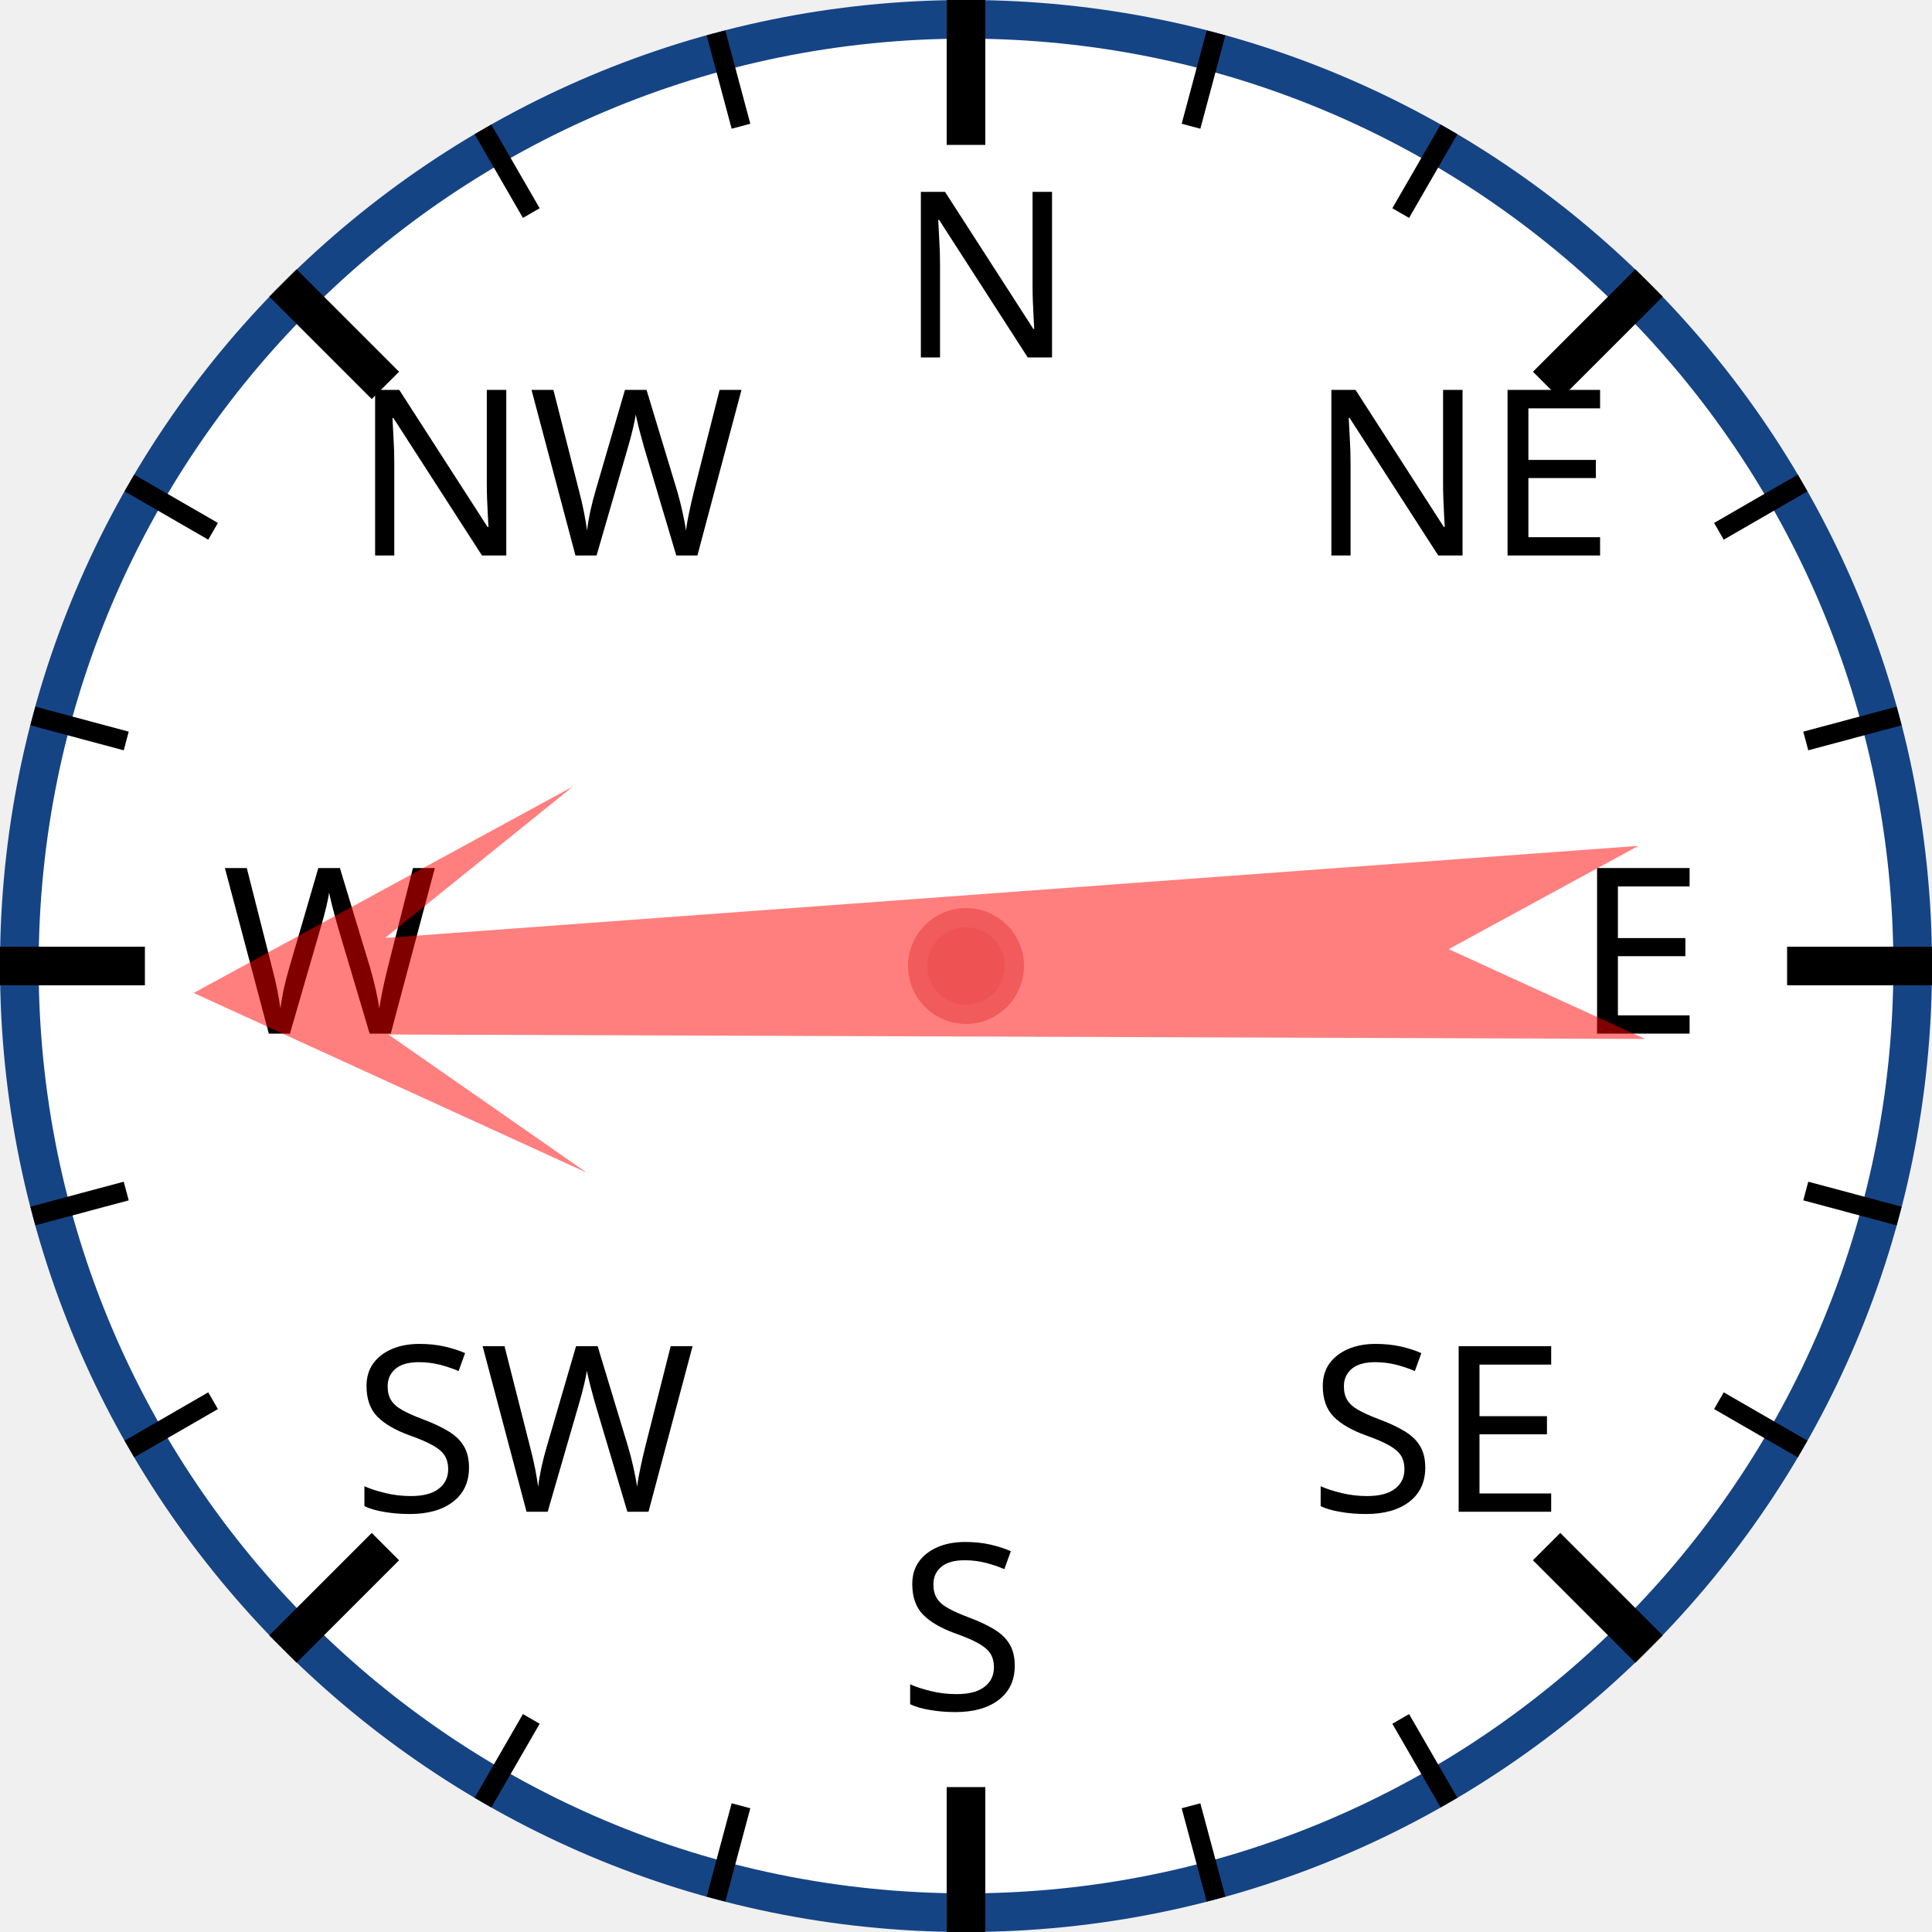
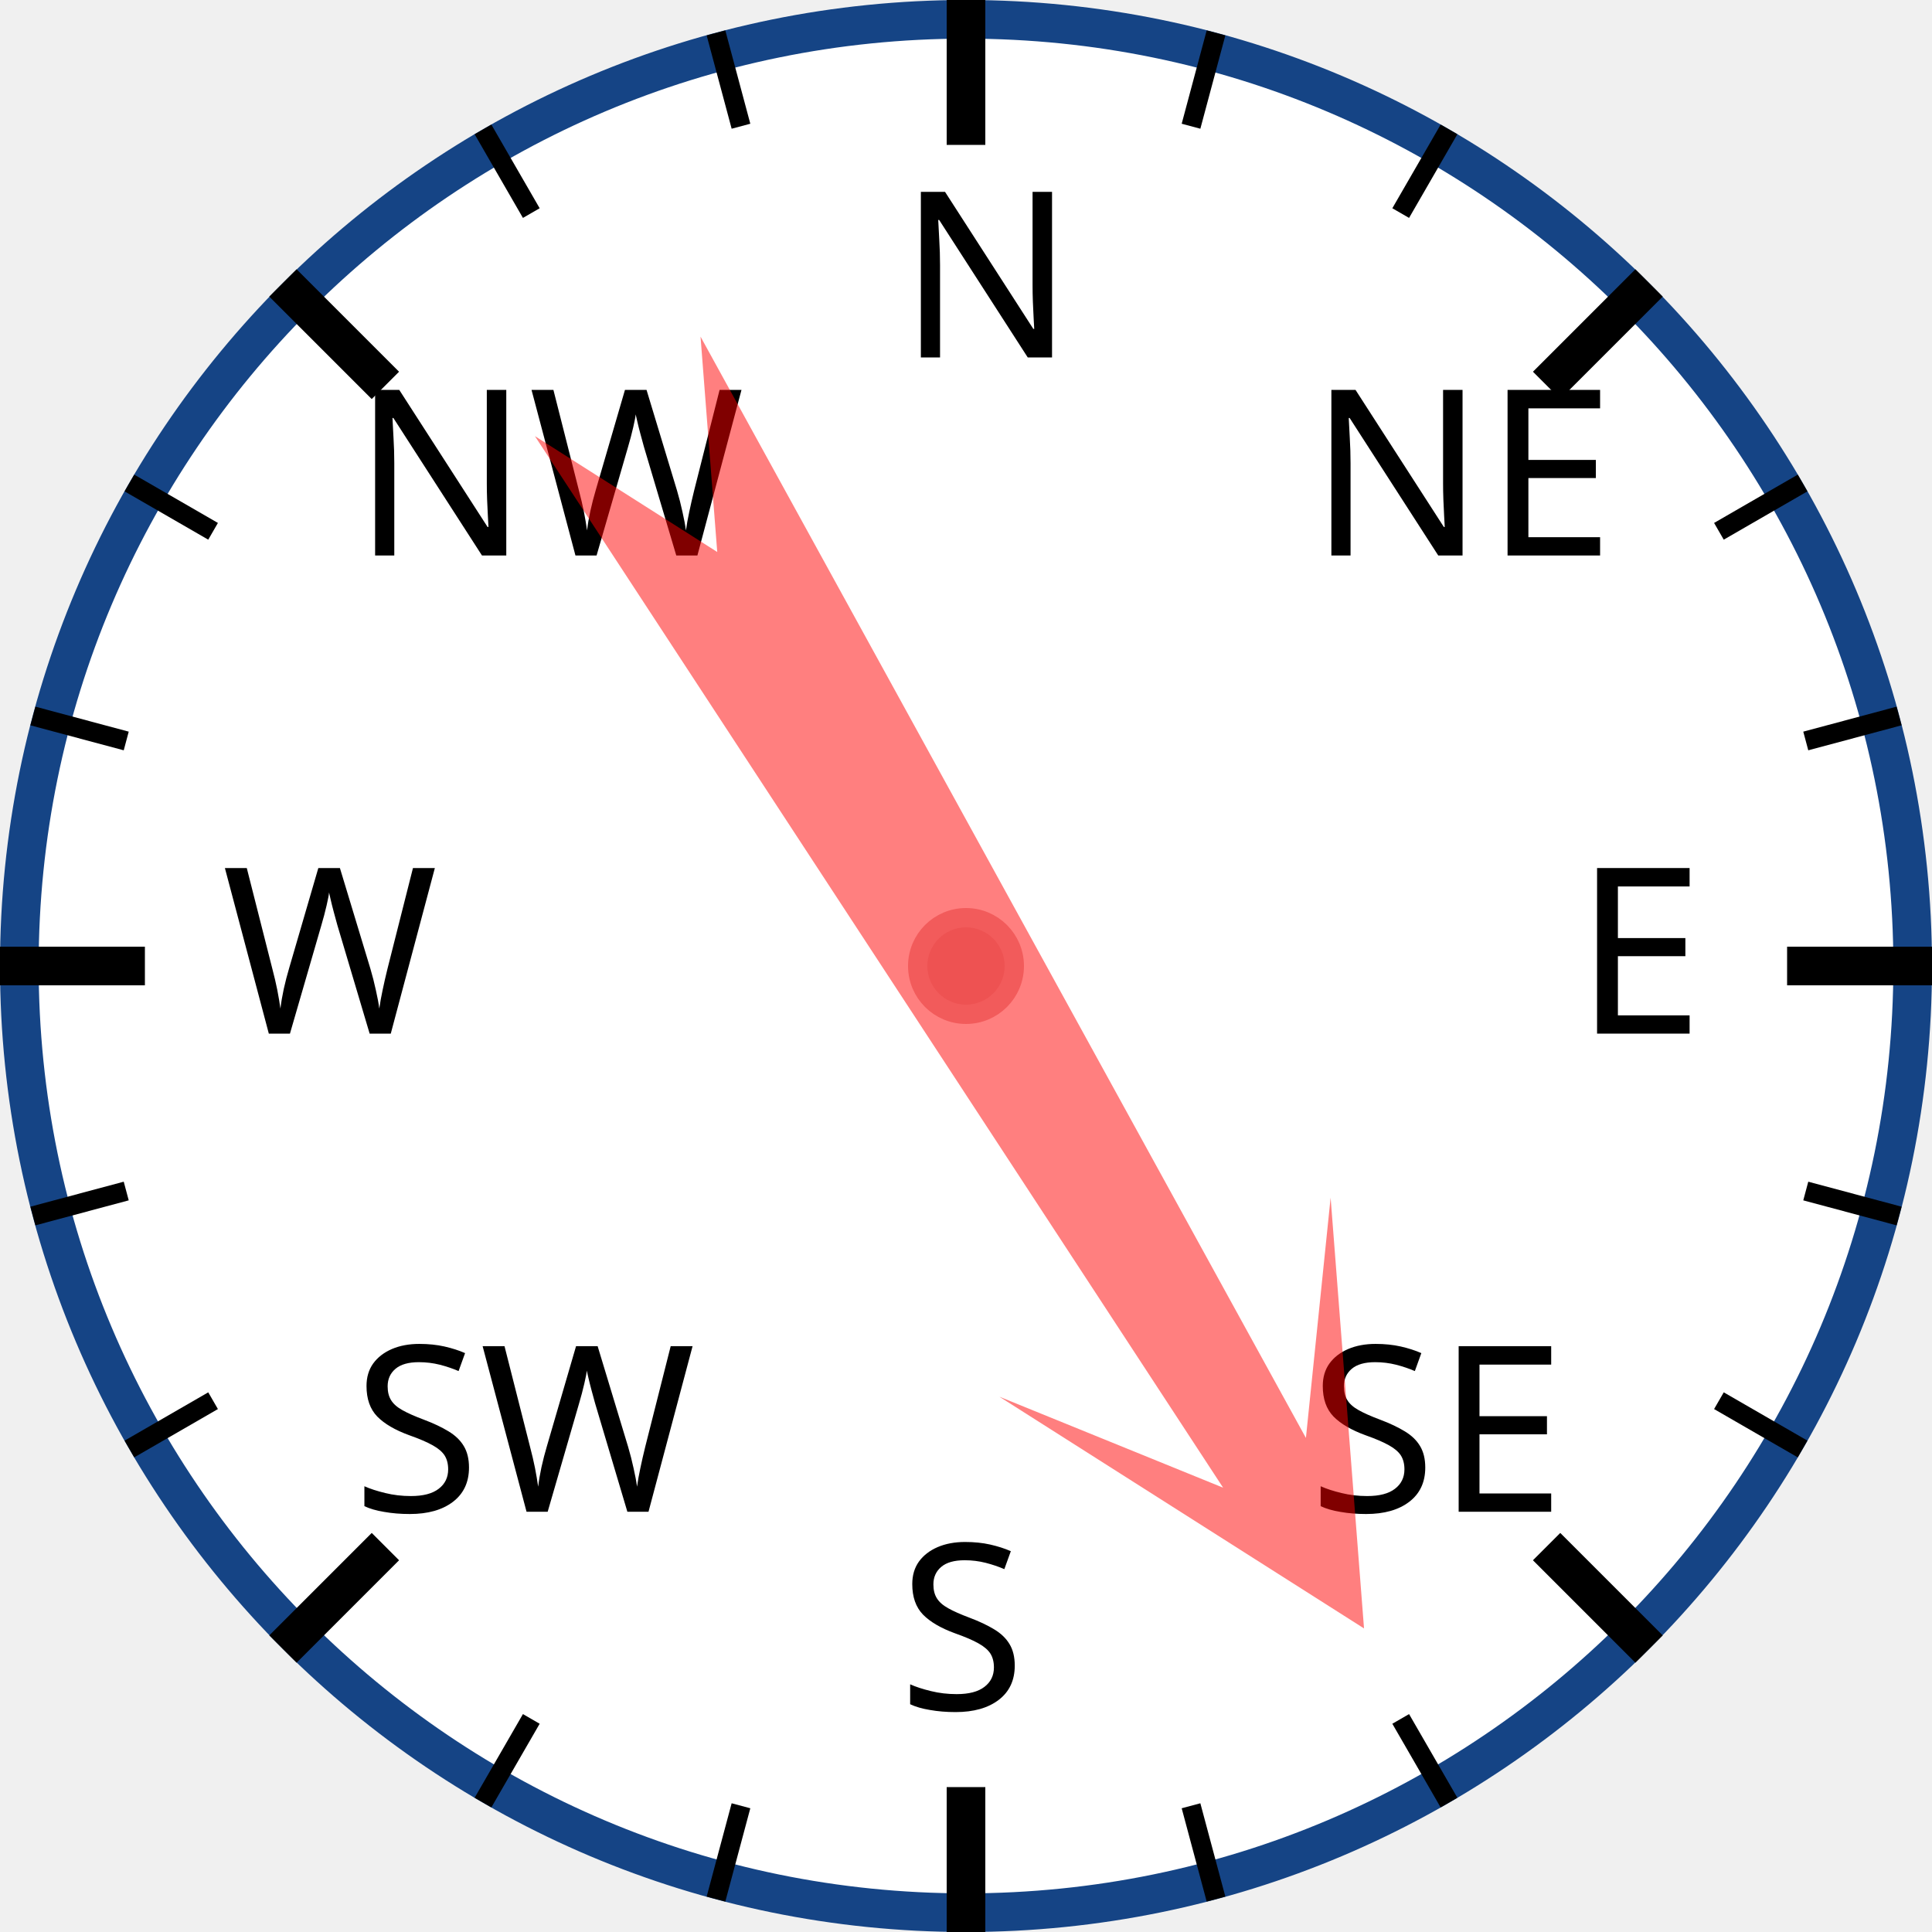
<svg xmlns="http://www.w3.org/2000/svg" width="120px" height="120px" viewBox="0 0 200 200">
  <circle cx="100" cy="100" r="98" style="fill: white; stroke: #154485; stroke-width: 4;" />
  <text x="93.0" y="37.0" style="font-family: sans-serif; font-size: 18pt;">N</text>
  <line x1="100.0" y1="0.0" x2="100.0" y2="15.0" style="stroke: black; stroke-width: 4;" />
  <line x1="74.118" y1="3.407" x2="76.706" y2="13.067" style="stroke: black; stroke-width: 2;" />
  <line x1="50" y1="13.397" x2="55" y2="22.058" style="stroke: black; stroke-width: 2;" />
  <text x="36.503" y="57.503" style="font-family: sans-serif; font-size: 18pt;">NW</text>
  <line x1="29.289" y1="29.289" x2="39.896" y2="39.896" style="stroke: black; stroke-width: 4;" />
  <line x1="13.397" y1="50" x2="22.058" y2="55" style="stroke: black; stroke-width: 2;" />
  <line x1="3.407" y1="74.118" x2="13.067" y2="76.706" style="stroke: black; stroke-width: 2;" />
  <text x="23.0" y="107.0" style="font-family: sans-serif; font-size: 18pt;">W</text>
  <line x1="0.0" y1="100.0" x2="15.0" y2="100.0" style="stroke: black; stroke-width: 4;" />
  <line x1="3.407" y1="125.882" x2="13.067" y2="123.294" style="stroke: black; stroke-width: 2;" />
  <line x1="13.397" y1="150" x2="22.058" y2="145" style="stroke: black; stroke-width: 2;" />
  <text x="36.503" y="156.497" style="font-family: sans-serif; font-size: 18pt;">SW</text>
  <line x1="29.289" y1="170.711" x2="39.896" y2="160.104" style="stroke: black; stroke-width: 4;" />
  <line x1="50" y1="186.603" x2="55" y2="177.942" style="stroke: black; stroke-width: 2;" />
  <line x1="74.118" y1="196.593" x2="76.706" y2="186.933" style="stroke: black; stroke-width: 2;" />
  <text x="93" y="177.0" style="font-family: sans-serif; font-size: 18pt;">S</text>
  <line x1="100" y1="200.0" x2="100" y2="185.0" style="stroke: black; stroke-width: 4;" />
  <line x1="125.882" y1="196.593" x2="123.294" y2="186.933" style="stroke: black; stroke-width: 2;" />
  <line x1="150.0" y1="186.603" x2="145.0" y2="177.942" style="stroke: black; stroke-width: 2;" />
  <text x="135.497" y="156.497" style="font-family: sans-serif; font-size: 18pt;">SE</text>
  <line x1="170.711" y1="170.711" x2="160.104" y2="160.104" style="stroke: black; stroke-width: 4;" />
  <line x1="186.603" y1="150" x2="177.942" y2="145" style="stroke: black; stroke-width: 2;" />
  <line x1="196.593" y1="125.882" x2="186.933" y2="123.294" style="stroke: black; stroke-width: 2;" />
  <text x="163.0" y="107" style="font-family: sans-serif; font-size: 18pt;">E</text>
  <line x1="200.0" y1="100" x2="185.0" y2="100" style="stroke: black; stroke-width: 4;" />
  <line x1="196.593" y1="74.118" x2="186.933" y2="76.706" style="stroke: black; stroke-width: 2;" />
  <line x1="186.603" y1="50" x2="177.942" y2="55" style="stroke: black; stroke-width: 2;" />
  <text x="135.497" y="57.503" style="font-family: sans-serif; font-size: 18pt;">NE</text>
  <line x1="170.711" y1="29.289" x2="160.104" y2="39.896" style="stroke: black; stroke-width: 4;" />
  <line x1="150" y1="13.397" x2="145" y2="22.058" style="stroke: black; stroke-width: 2;" />
  <line x1="125.882" y1="3.407" x2="123.294" y2="13.067" style="stroke: black; stroke-width: 2;" />
-   <polygon points="100 20 120 60 105 40 110 170 100 150 90 170 95 40 80 60" style="fill: red; fill-opacity: 0.5;" transform="rotate(268,100,100)" />
+   <polygon points="100 20 120 60 105 40 110 170 100 150 90 170 95 40 80 60" style="fill: red; fill-opacity: 0.5;" transform="rotate(149,100,100)" />
  <circle cx="100" cy="100" r="5" style="fill: #EE5252; stroke: #F25B5B; stroke-width: 2;" />
</svg>
